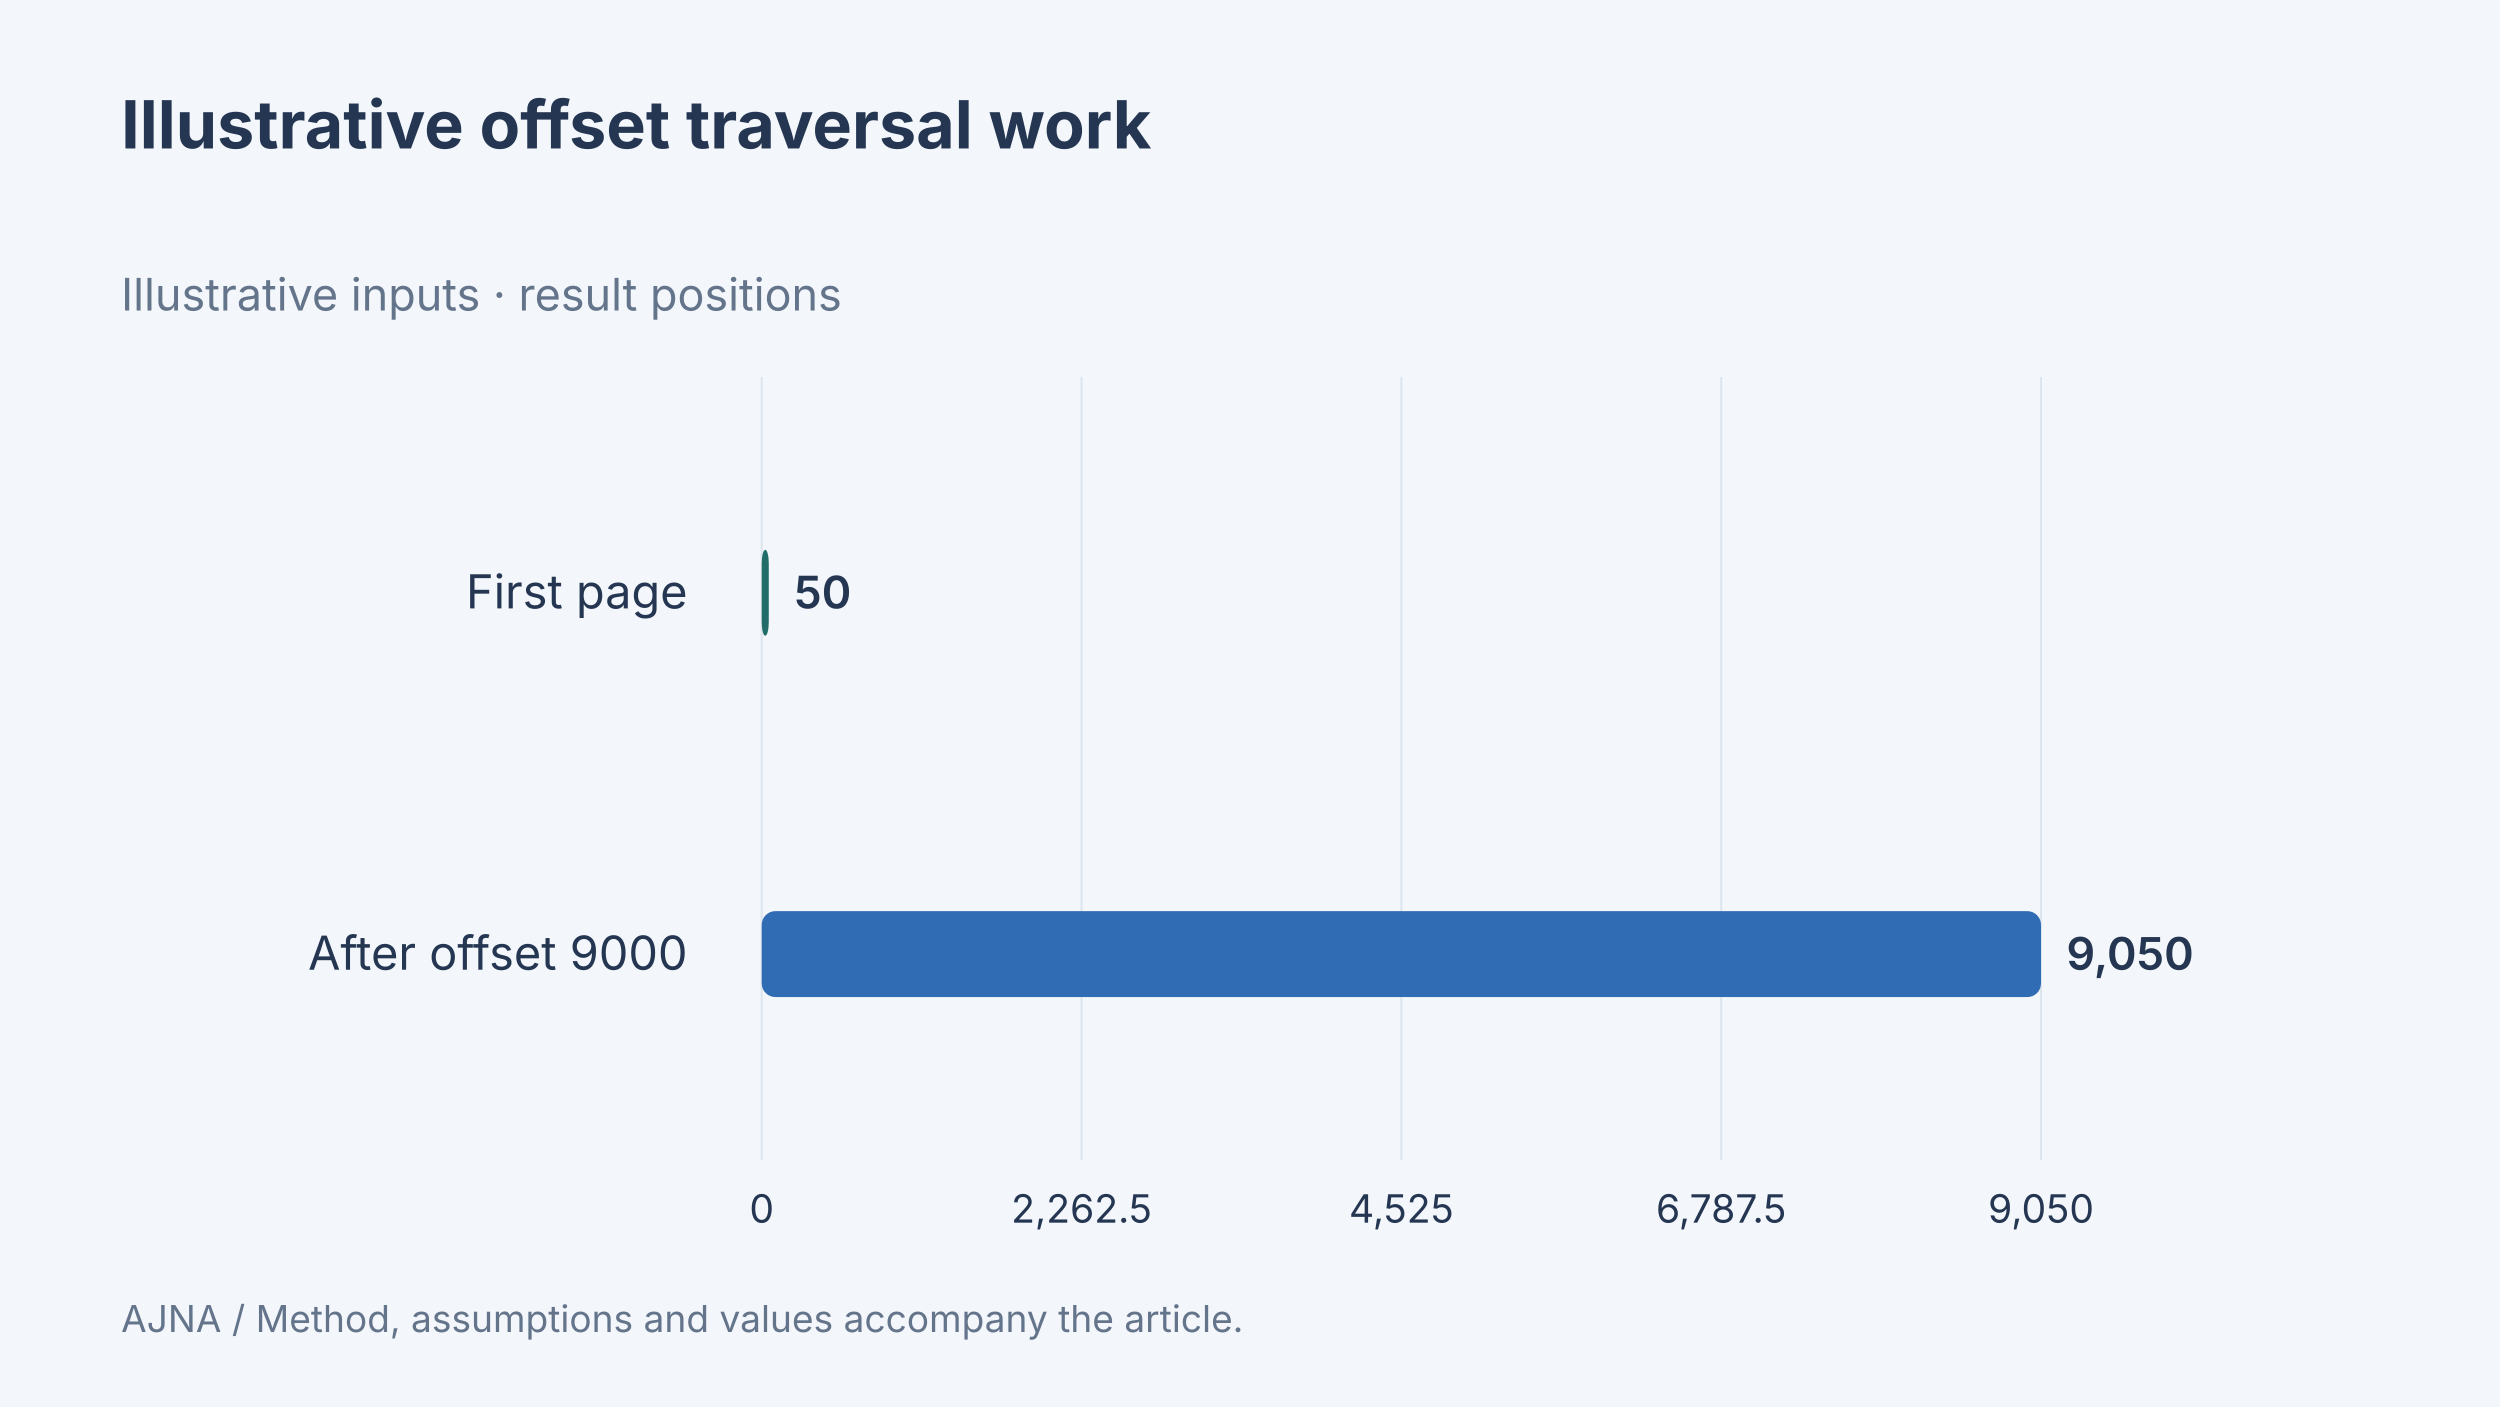
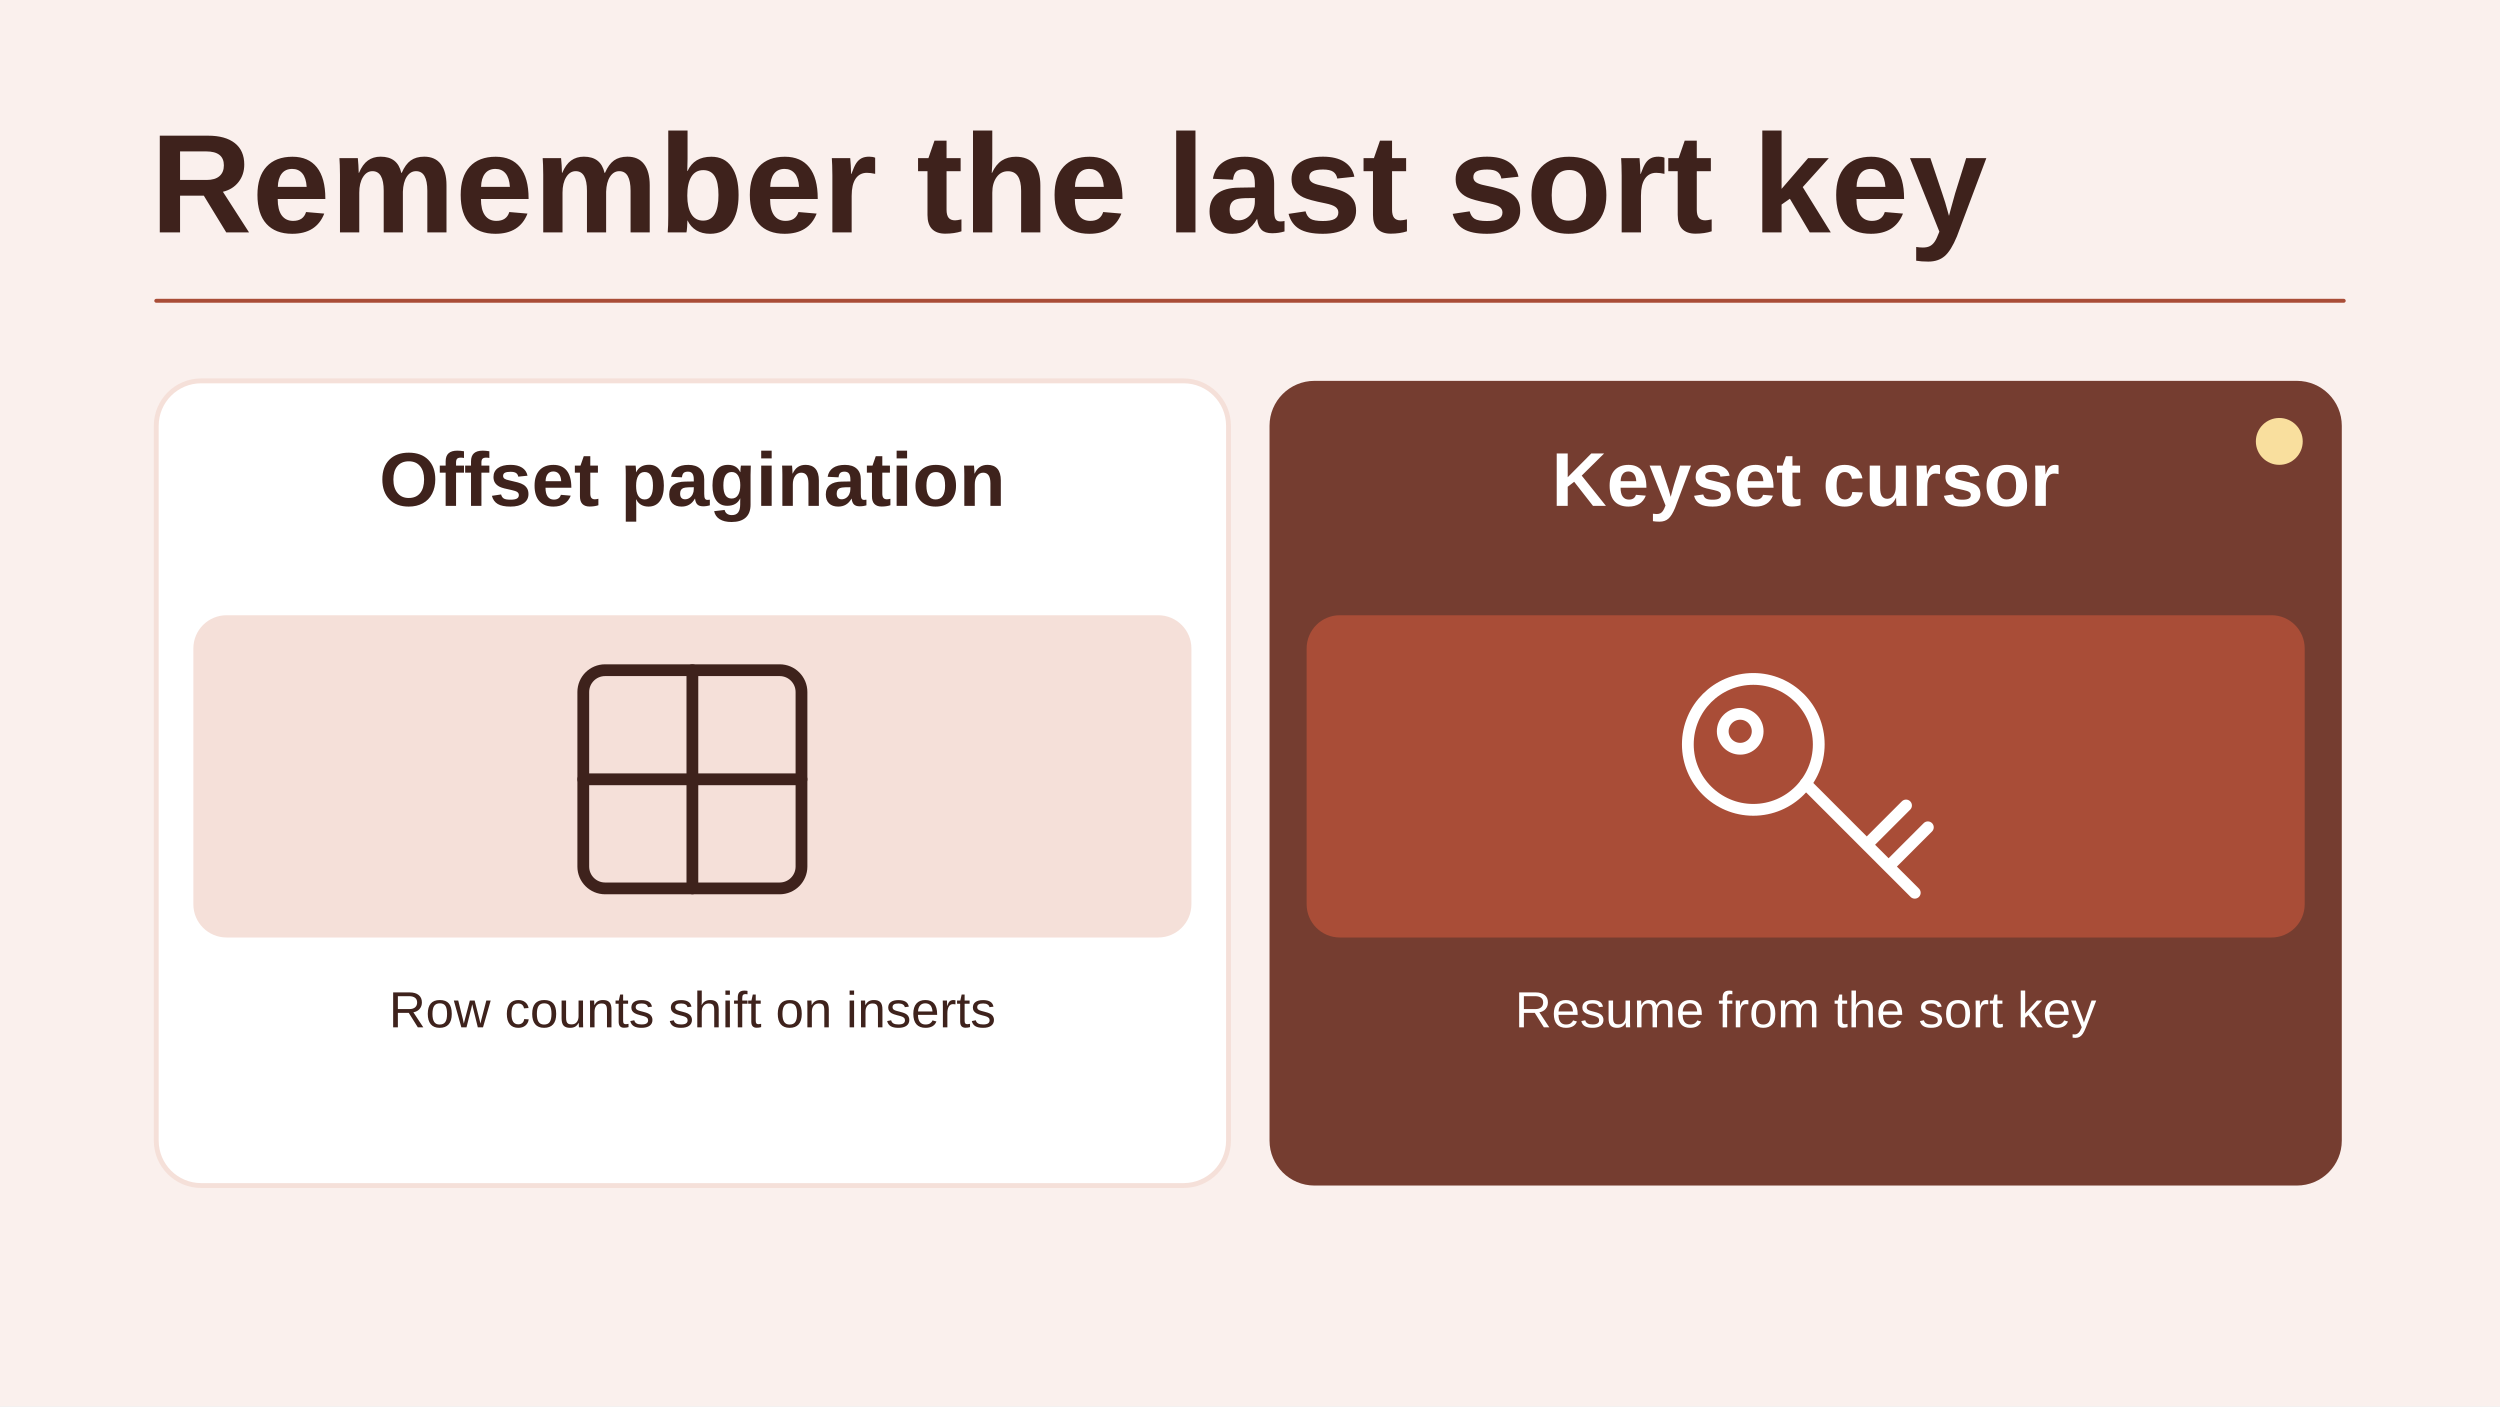
- <svg xmlns="http://www.w3.org/2000/svg" width="1280" height="720" viewBox="0 0 1280 720" data-article-art="api-pagination-patterns" role="img" aria-label="Illustrative offset traversal work. First page: 50 result positions; After offset 9000: 9050 result positions. Illustrative inputs.">
-   <rect x="-1280" y="-720" width="3840" height="2160" fill="#f3f6fa" />
-   <g font-family="Inter, sans-serif">
-     <text x="62" y="76" font-size="34" font-weight="700" fill="#243651" text-anchor="start">
-       <tspan x="62" dy="0">Illustrative offset traversal work</tspan>
-     </text>
-     <text x="62" y="159" font-size="23" font-weight="400" fill="#64748b" text-anchor="start">
-       <tspan x="62" dy="0">Illustrative inputs · result positions</tspan>
-     </text>
-     <path d="M390 193V594" stroke="#dce4ed" />
-     <text x="390" y="626" font-size="20" font-weight="400" fill="#243651" text-anchor="middle">
-       <tspan x="390" dy="0">0</tspan>
-     </text>
-     <path d="M553.75 193V594" stroke="#dce4ed" />
-     <text x="553.75" y="626" font-size="20" font-weight="400" fill="#243651" text-anchor="middle">
-       <tspan x="553.75" dy="0">2,262.5</tspan>
-     </text>
-     <path d="M717.5 193V594" stroke="#dce4ed" />
-     <text x="717.5" y="626" font-size="20" font-weight="400" fill="#243651" text-anchor="middle">
-       <tspan x="717.5" dy="0">4,525</tspan>
-     </text>
-     <path d="M881.25 193V594" stroke="#dce4ed" />
-     <text x="881.25" y="626" font-size="20" font-weight="400" fill="#243651" text-anchor="middle">
-       <tspan x="881.25" dy="0">6,787.5</tspan>
-     </text>
-     <path d="M1045 193V594" stroke="#dce4ed" />
-     <text x="1045" y="626" font-size="20" font-weight="400" fill="#243651" text-anchor="middle">
-       <tspan x="1045" dy="0">9,050</tspan>
-     </text>
-     <text x="352" y="311.5" font-size="24" font-weight="400" fill="#243651" text-anchor="end">
-       <tspan x="352" dy="0">First page</tspan>
-     </text>
-     <rect x="390" y="281.5" width="3.619" height="44" rx="7" fill="#206c68" />
-     <text x="406.619" y="311.5" font-size="23" font-weight="600" fill="#243651" text-anchor="start">
-       <tspan x="406.619" dy="0">50</tspan>
-     </text>
-     <text x="352" y="496.5" font-size="24" font-weight="400" fill="#243651" text-anchor="end">
-       <tspan x="352" dy="0">After offset 9000</tspan>
-     </text>
-     <rect x="390" y="466.5" width="655" height="44" rx="7" fill="#306cb3" />
-     <text x="1058" y="496.5" font-size="23" font-weight="600" fill="#243651" text-anchor="start">
-       <tspan x="1058" dy="0">9,050</tspan>
-     </text>
-     <text x="62" y="682" font-size="19" font-weight="400" fill="#64748b" text-anchor="start">
-       <tspan x="62" dy="0">AJNA / Method, assumptions and values accompany the article.</tspan>
-     </text>
-   </g>
+ <svg xmlns="http://www.w3.org/2000/svg" data-article-art="api-pagination-patterns" role="img" aria-label="When rows are inserted between requests, an offset can shift the next page while a cursor resumes from the last stable ordering key under the defined membership contract." width="1280" height="720" viewBox="0 0 1280 720">
+   <svg width="100%" height="100%" viewBox="0 0 1280 720" preserveAspectRatio="xMidYMid slice" role="img" aria-label="When rows are inserted between requests, an offset can shift the next page while a cursor resumes from the last stable ordering key under the defined membership contract.">
+     <defs>
+       <marker id="head" markerWidth="13" markerHeight="13" refX="11" refY="6.5" orient="auto" markerUnits="userSpaceOnUse">
+         <path d="M0 0L13 6.5 0 13Z" fill="#A94D37" />
+       </marker>
+     </defs>
+     <rect x="0" y="0" width="1280" height="720" rx="0" fill="#FAF0ED" stroke="none" stroke-width="2.5" />
+     <g font-family="Arial, Helvetica, sans-serif">
+       <text x="77" y="119" text-anchor="start" fill="#3E221C" font-size="72" font-weight="700">Remember the last sort key</text>
+       <path d="M80 154H1200" fill="none" stroke="#A94D37" stroke-width="2" stroke-linejoin="round" stroke-linecap="round" />
+       <rect x="80" y="195" width="549" height="412" rx="23" fill="#FFFFFF" stroke="#F5E0D9" stroke-width="2.5" />
+       <rect x="99" y="315" width="511" height="165" rx="17" fill="#F5E0D9" stroke="none" stroke-width="2.5" />
+       <text x="354.5" y="259" text-anchor="middle" fill="#3E221C" font-size="39" font-weight="700">Offset pagination</text>
+       <g transform="translate(354.5 399) scale(2.234375)" fill="none" stroke="#3E221C" stroke-width="2.7" stroke-linecap="round" stroke-linejoin="round">
+         <rect x="-25" y="-25" width="50" height="50" rx="5" />
+         <path d="M-25 0h50M0-25v50" />
+       </g>
+       <text x="354.5" y="526" text-anchor="middle" fill="#3E221C" font-size="26" font-weight="400">Row counts shift on inserts</text>
+       <rect x="650" y="195" width="549" height="412" rx="23" fill="#753D30" stroke="none" stroke-width="2.5" />
+       <rect x="669" y="315" width="511" height="165" rx="17" fill="#A94D37" stroke="none" stroke-width="2.5" />
+       <circle cx="1167" cy="226" r="12" fill="#F9DF9E" stroke="none" stroke-width="3.5" />
+       <text x="924.5" y="259" text-anchor="middle" fill="#FFFFFF" font-size="39" font-weight="700">Keyset cursor</text>
+       <g transform="translate(924.5 399) scale(2.234375)" fill="none" stroke="#FFFFFF" stroke-width="2.7" stroke-linecap="round" stroke-linejoin="round">
+         <circle cx="-12" cy="-8" r="15" />
+         <path d="M0 1l25 25m-11-11 9-9m-4 14 9-9" />
+         <circle cx="-15" cy="-11" r="4" />
+       </g>
+       <text x="924.5" y="526" text-anchor="middle" fill="#FFFFFF" font-size="26" font-weight="400">Resume from the sort key</text>
+     </g>
+   </svg>
</svg>
